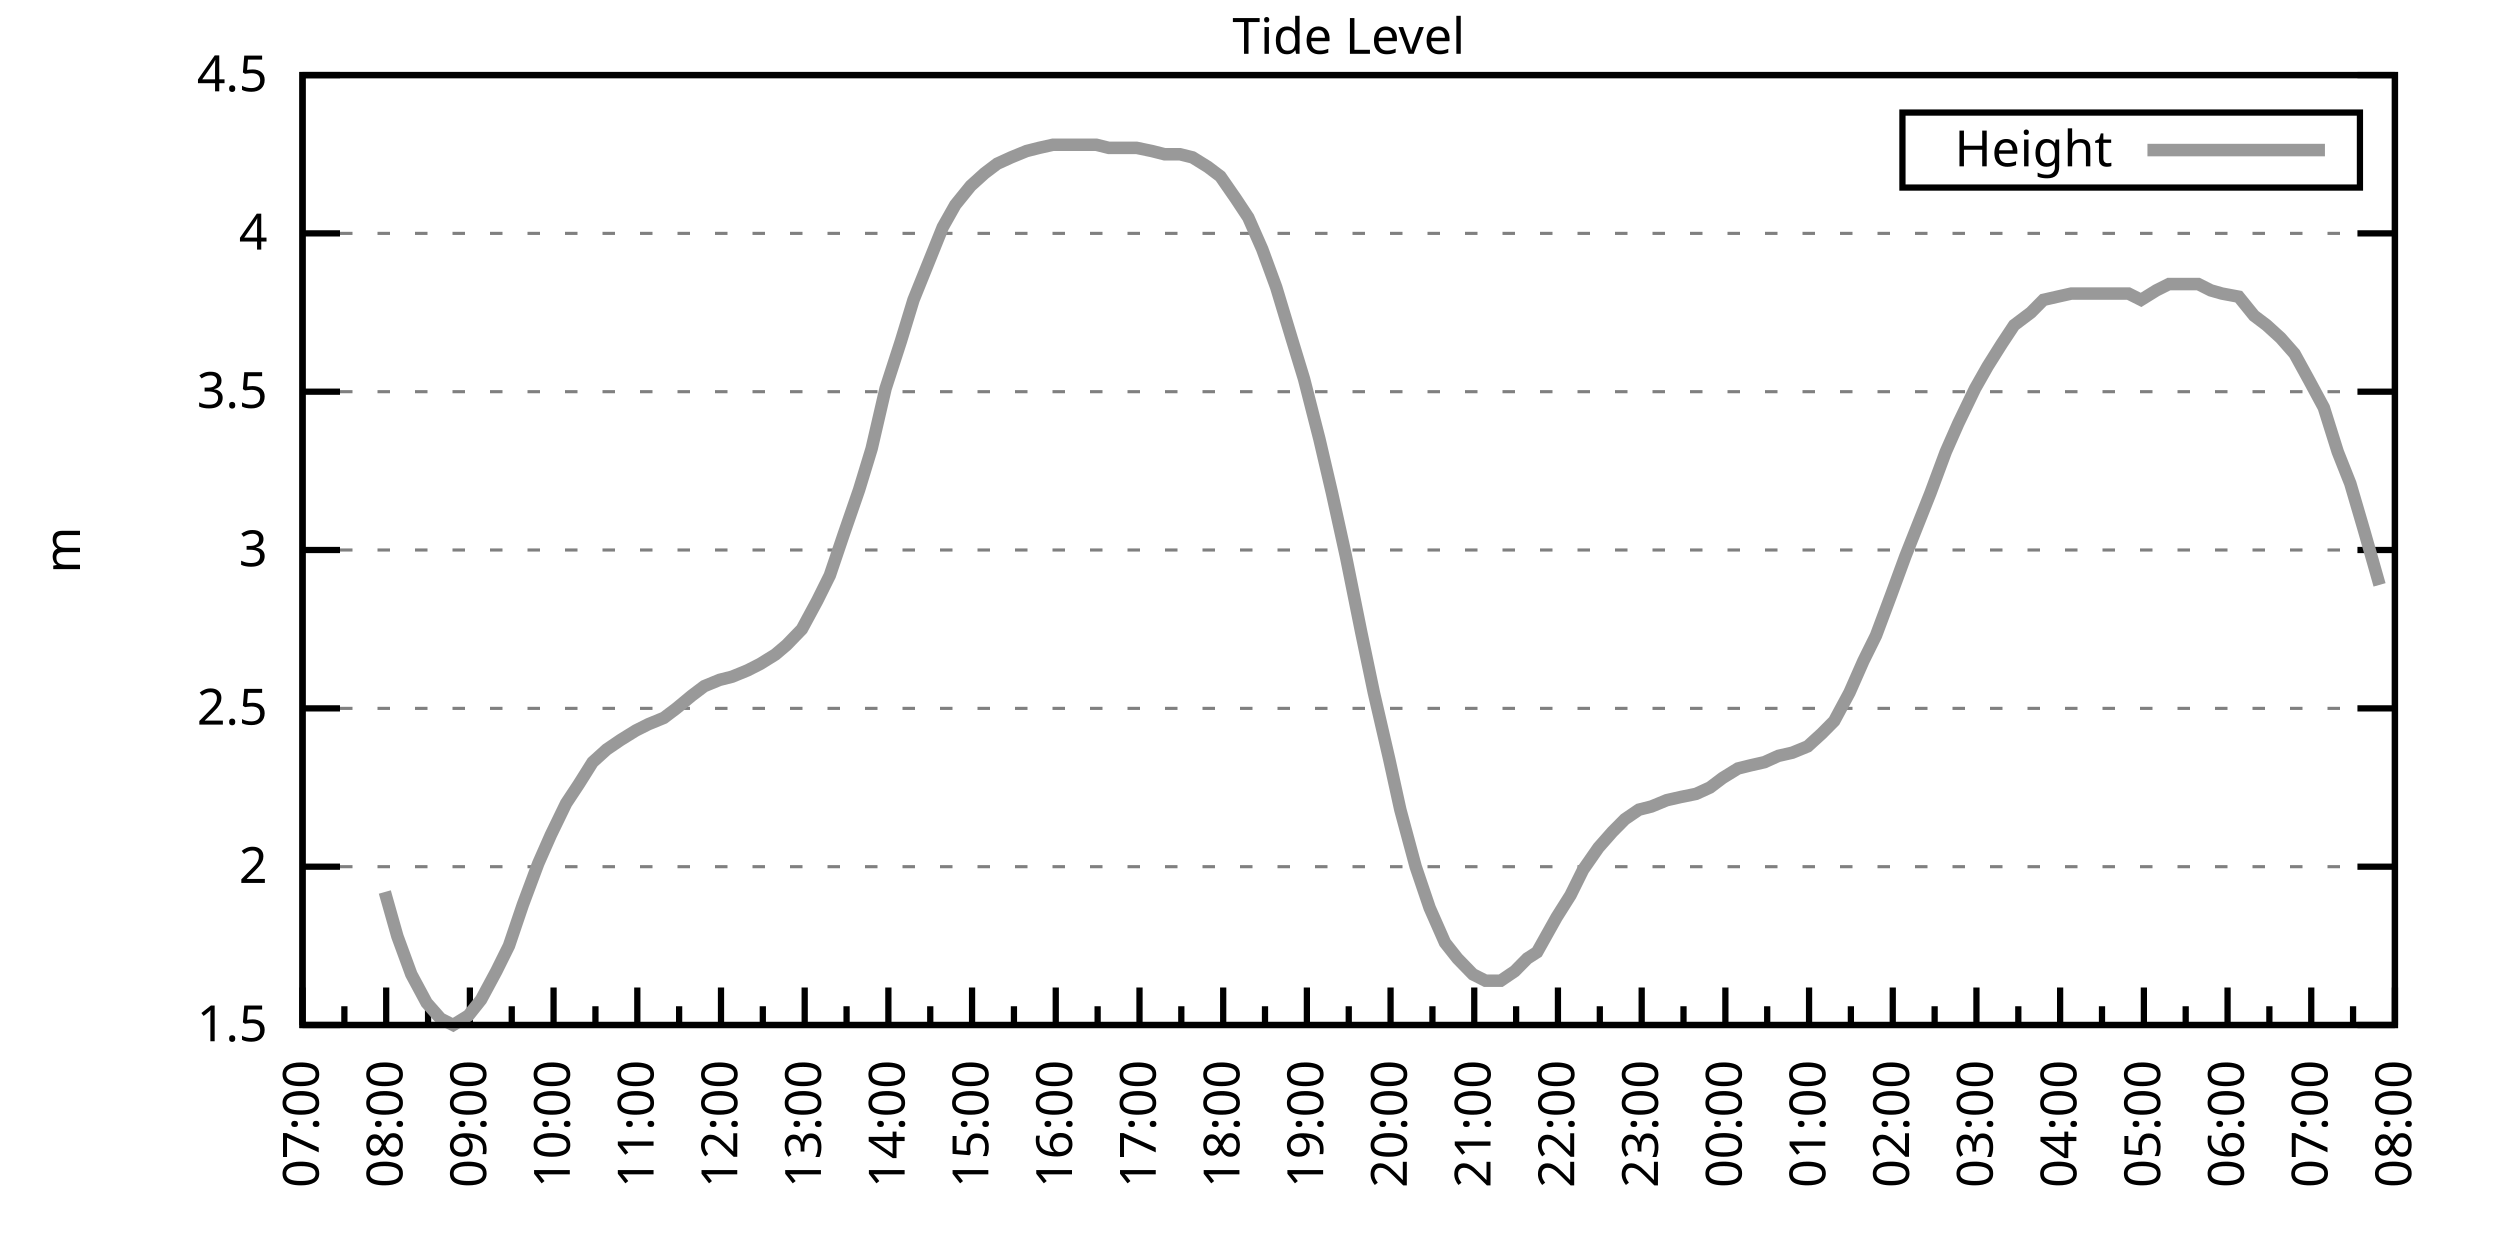
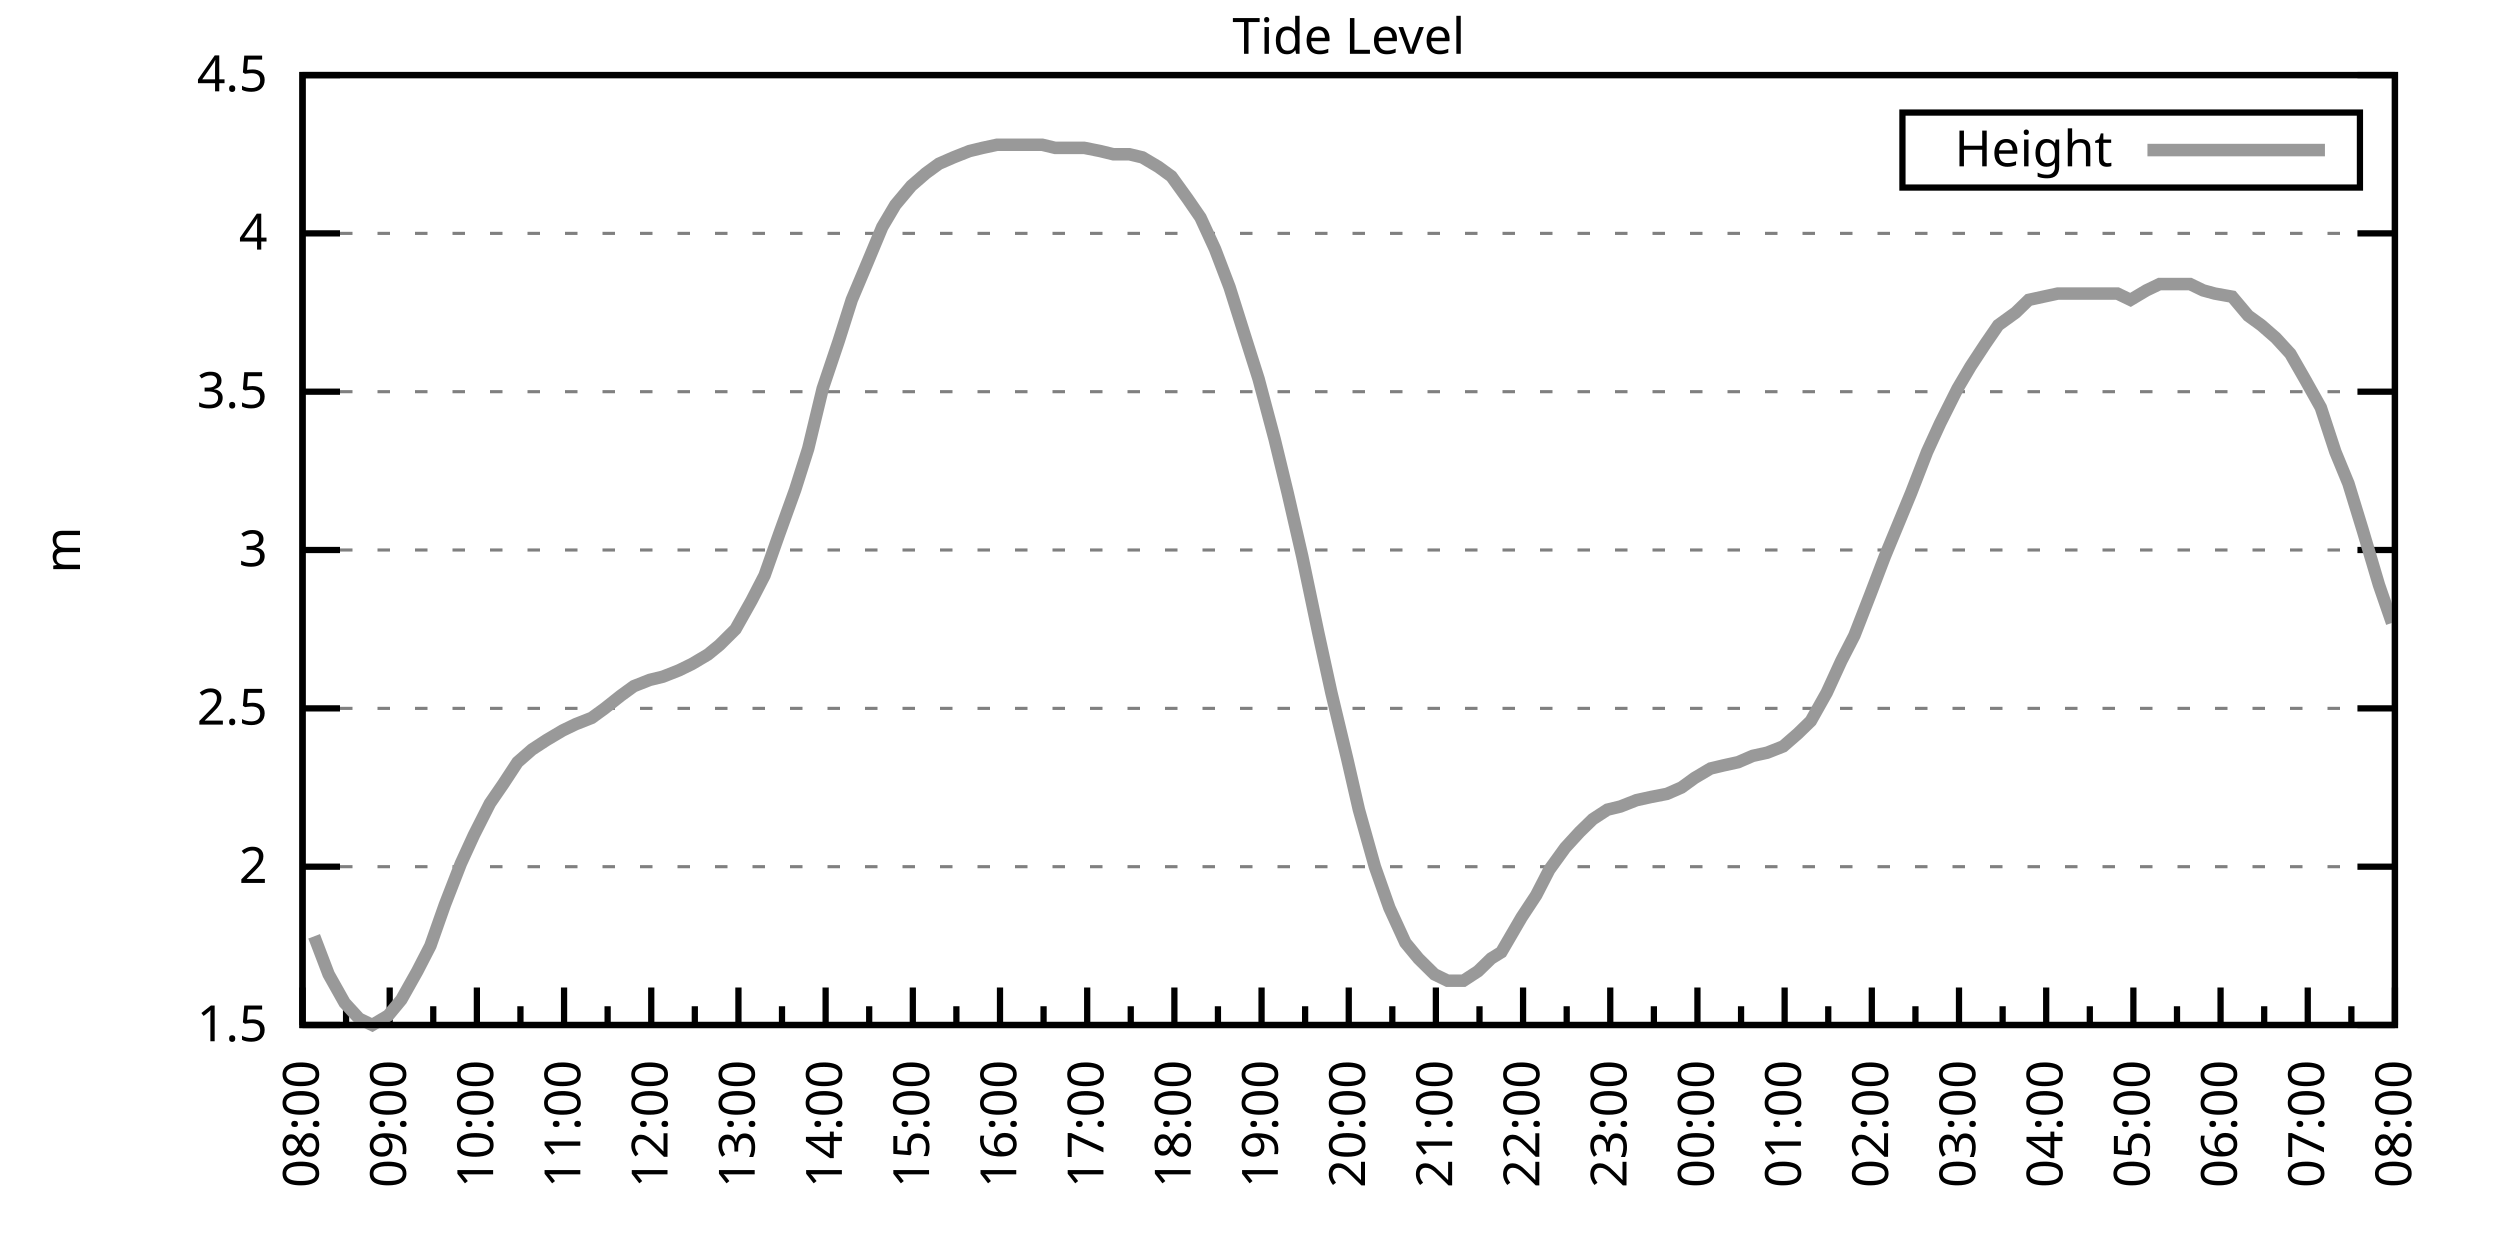
<svg xmlns="http://www.w3.org/2000/svg" xmlns:xlink="http://www.w3.org/1999/xlink" width="400" height="200" viewBox="0 0 400 200">
  <g id="gnuplot_canvas">
    <rect x="0" y="0" width="400" height="200" fill="none" />
    <defs>
      <circle id="gpDot" r="0.5" stroke-width="0.5" stroke="currentColor" />
      <path id="gpPt0" stroke-width="0.333" stroke="currentColor" d="M-1,0 h2 M0,-1 v2" />
      <path id="gpPt1" stroke-width="0.333" stroke="currentColor" d="M-1,-1 L1,1 M1,-1 L-1,1" />
      <path id="gpPt2" stroke-width="0.333" stroke="currentColor" d="M-1,0 L1,0 M0,-1 L0,1 M-1,-1 L1,1 M-1,1 L1,-1" />
      <rect id="gpPt3" stroke-width="0.333" stroke="currentColor" x="-1" y="-1" width="2" height="2" />
      <rect id="gpPt4" stroke-width="0.333" stroke="currentColor" fill="currentColor" x="-1" y="-1" width="2" height="2" />
      <circle id="gpPt5" stroke-width="0.333" stroke="currentColor" cx="0" cy="0" r="1" />
      <use xlink:href="#gpPt5" id="gpPt6" fill="currentColor" stroke="none" />
      <path id="gpPt7" stroke-width="0.333" stroke="currentColor" d="M0,-1.33 L-1.33,0.67 L1.33,0.67 z" />
      <use xlink:href="#gpPt7" id="gpPt8" fill="currentColor" stroke="none" />
      <use xlink:href="#gpPt7" id="gpPt9" stroke="currentColor" transform="rotate(180)" />
      <use xlink:href="#gpPt9" id="gpPt10" fill="currentColor" stroke="none" />
      <use xlink:href="#gpPt3" id="gpPt11" stroke="currentColor" transform="rotate(45)" />
      <use xlink:href="#gpPt11" id="gpPt12" fill="currentColor" stroke="none" />
      <path id="gpPt13" stroke-width="0.333" stroke="currentColor" d="M0,1.330 L1.265,0.411 L0.782,-1.067 L-0.782,-1.076 L-1.265,0.411 z" />
      <use xlink:href="#gpPt13" id="gpPt14" fill="currentColor" stroke="none" />
      <filter id="textbox" filterUnits="objectBoundingBox" x="0" y="0" height="1" width="1">
        <feFlood flood-color="white" flood-opacity="1" result="bgnd" />
        <feComposite in="SourceGraphic" in2="bgnd" operator="atop" />
      </filter>
      <filter id="greybox" filterUnits="objectBoundingBox" x="0" y="0" height="1" width="1">
        <feFlood flood-color="lightgrey" flood-opacity="1" result="grey" />
        <feComposite in="SourceGraphic" in2="grey" operator="atop" />
      </filter>
    </defs>
    <g fill="none" color="white" stroke="currentColor" stroke-width="1.00" stroke-linecap="butt" stroke-linejoin="miter">
</g>
    <g fill="none" color="black" stroke="currentColor" stroke-width="1.00" stroke-linecap="butt" stroke-linejoin="miter">
      <g stroke="none" shape-rendering="crispEdges">
        <polygon fill="rgb(255, 255, 255)" points="48.40,164.00 383.18,164.00 383.18,12.02 48.40,12.02 " />
      </g>
    </g>
    <g fill="none" color="black" stroke="currentColor" stroke-width="1.00" stroke-linecap="butt" stroke-linejoin="miter">
</g>
    <g fill="none" color="black" stroke="black" stroke-width="0.50" stroke-linecap="butt" stroke-linejoin="miter">
</g>
    <g fill="none" color="gray" stroke="currentColor" stroke-width="0.50" stroke-linecap="butt" stroke-linejoin="miter">
      <path stroke="gray" stroke-dasharray="2,4" class="gridline" d="M48.40,164.00 L383.19,164.00  " />
    </g>
    <g fill="none" color="gray" stroke="gray" stroke-width="1.00" stroke-linecap="butt" stroke-linejoin="miter">
</g>
    <g fill="none" color="black" stroke="currentColor" stroke-width="1.00" stroke-linecap="butt" stroke-linejoin="miter">
      <path stroke="black" d="M48.40,164.00 L54.40,164.00 M383.19,164.00 L377.19,164.00  " />
      <g transform="translate(42.80,166.60)" stroke="none" fill="black" font-family="Sans" font-size="8.00" text-anchor="end">
        <text>
          <tspan font-family="Sans"> 1.5</tspan>
        </text>
      </g>
    </g>
    <g fill="none" color="black" stroke="currentColor" stroke-width="1.00" stroke-linecap="butt" stroke-linejoin="miter">
</g>
    <g fill="none" color="black" stroke="black" stroke-width="0.50" stroke-linecap="butt" stroke-linejoin="miter">
</g>
    <g fill="none" color="gray" stroke="currentColor" stroke-width="0.50" stroke-linecap="butt" stroke-linejoin="miter">
      <path stroke="gray" stroke-dasharray="2,4" class="gridline" d="M48.40,138.67 L383.19,138.67  " />
    </g>
    <g fill="none" color="gray" stroke="gray" stroke-width="1.00" stroke-linecap="butt" stroke-linejoin="miter">
</g>
    <g fill="none" color="black" stroke="currentColor" stroke-width="1.00" stroke-linecap="butt" stroke-linejoin="miter">
      <path stroke="black" d="M48.40,138.67 L54.40,138.67 M383.19,138.67 L377.19,138.67  " />
      <g transform="translate(42.80,141.27)" stroke="none" fill="black" font-family="Sans" font-size="8.00" text-anchor="end">
        <text>
          <tspan font-family="Sans"> 2</tspan>
        </text>
      </g>
    </g>
    <g fill="none" color="black" stroke="currentColor" stroke-width="1.00" stroke-linecap="butt" stroke-linejoin="miter">
</g>
    <g fill="none" color="black" stroke="black" stroke-width="0.50" stroke-linecap="butt" stroke-linejoin="miter">
</g>
    <g fill="none" color="gray" stroke="currentColor" stroke-width="0.50" stroke-linecap="butt" stroke-linejoin="miter">
      <path stroke="gray" stroke-dasharray="2,4" class="gridline" d="M48.40,113.34 L383.19,113.34  " />
    </g>
    <g fill="none" color="gray" stroke="gray" stroke-width="1.00" stroke-linecap="butt" stroke-linejoin="miter">
</g>
    <g fill="none" color="black" stroke="currentColor" stroke-width="1.00" stroke-linecap="butt" stroke-linejoin="miter">
      <path stroke="black" d="M48.40,113.34 L54.40,113.34 M383.19,113.34 L377.19,113.34  " />
      <g transform="translate(42.80,115.94)" stroke="none" fill="black" font-family="Sans" font-size="8.00" text-anchor="end">
        <text>
          <tspan font-family="Sans"> 2.5</tspan>
        </text>
      </g>
    </g>
    <g fill="none" color="black" stroke="currentColor" stroke-width="1.00" stroke-linecap="butt" stroke-linejoin="miter">
</g>
    <g fill="none" color="black" stroke="black" stroke-width="0.50" stroke-linecap="butt" stroke-linejoin="miter">
</g>
    <g fill="none" color="gray" stroke="currentColor" stroke-width="0.50" stroke-linecap="butt" stroke-linejoin="miter">
      <path stroke="gray" stroke-dasharray="2,4" class="gridline" d="M48.40,88.00 L383.19,88.00  " />
    </g>
    <g fill="none" color="gray" stroke="gray" stroke-width="1.00" stroke-linecap="butt" stroke-linejoin="miter">
</g>
    <g fill="none" color="black" stroke="currentColor" stroke-width="1.00" stroke-linecap="butt" stroke-linejoin="miter">
      <path stroke="black" d="M48.40,88.00 L54.40,88.00 M383.19,88.00 L377.19,88.00  " />
      <g transform="translate(42.80,90.60)" stroke="none" fill="black" font-family="Sans" font-size="8.00" text-anchor="end">
        <text>
          <tspan font-family="Sans"> 3</tspan>
        </text>
      </g>
    </g>
    <g fill="none" color="black" stroke="currentColor" stroke-width="1.00" stroke-linecap="butt" stroke-linejoin="miter">
</g>
    <g fill="none" color="black" stroke="black" stroke-width="0.50" stroke-linecap="butt" stroke-linejoin="miter">
</g>
    <g fill="none" color="gray" stroke="currentColor" stroke-width="0.50" stroke-linecap="butt" stroke-linejoin="miter">
      <path stroke="gray" stroke-dasharray="2,4" class="gridline" d="M48.40,62.67 L383.19,62.67  " />
    </g>
    <g fill="none" color="gray" stroke="gray" stroke-width="1.00" stroke-linecap="butt" stroke-linejoin="miter">
</g>
    <g fill="none" color="black" stroke="currentColor" stroke-width="1.00" stroke-linecap="butt" stroke-linejoin="miter">
      <path stroke="black" d="M48.40,62.67 L54.40,62.67 M383.19,62.67 L377.19,62.67  " />
      <g transform="translate(42.80,65.27)" stroke="none" fill="black" font-family="Sans" font-size="8.00" text-anchor="end">
        <text>
          <tspan font-family="Sans"> 3.5</tspan>
        </text>
      </g>
    </g>
    <g fill="none" color="black" stroke="currentColor" stroke-width="1.00" stroke-linecap="butt" stroke-linejoin="miter">
</g>
    <g fill="none" color="black" stroke="black" stroke-width="0.50" stroke-linecap="butt" stroke-linejoin="miter">
</g>
    <g fill="none" color="gray" stroke="currentColor" stroke-width="0.50" stroke-linecap="butt" stroke-linejoin="miter">
      <path stroke="gray" stroke-dasharray="2,4" class="gridline" d="M48.40,37.34 L383.19,37.34  " />
    </g>
    <g fill="none" color="gray" stroke="gray" stroke-width="1.00" stroke-linecap="butt" stroke-linejoin="miter">
</g>
    <g fill="none" color="black" stroke="currentColor" stroke-width="1.00" stroke-linecap="butt" stroke-linejoin="miter">
      <path stroke="black" d="M48.40,37.34 L54.40,37.34 M383.19,37.34 L377.19,37.34  " />
      <g transform="translate(42.80,39.94)" stroke="none" fill="black" font-family="Sans" font-size="8.00" text-anchor="end">
        <text>
          <tspan font-family="Sans"> 4</tspan>
        </text>
      </g>
    </g>
    <g fill="none" color="black" stroke="currentColor" stroke-width="1.00" stroke-linecap="butt" stroke-linejoin="miter">
</g>
    <g fill="none" color="black" stroke="black" stroke-width="0.50" stroke-linecap="butt" stroke-linejoin="miter">
</g>
    <g fill="none" color="gray" stroke="currentColor" stroke-width="0.50" stroke-linecap="butt" stroke-linejoin="miter">
      <path stroke="gray" stroke-dasharray="2,4" class="gridline" d="M48.40,12.01 L383.19,12.01  " />
    </g>
    <g fill="none" color="gray" stroke="gray" stroke-width="1.00" stroke-linecap="butt" stroke-linejoin="miter">
</g>
    <g fill="none" color="black" stroke="currentColor" stroke-width="1.00" stroke-linecap="butt" stroke-linejoin="miter">
      <path stroke="black" d="M48.40,12.01 L54.40,12.01 M383.19,12.01 L377.19,12.01  " />
      <g transform="translate(42.80,14.61)" stroke="none" fill="black" font-family="Sans" font-size="8.00" text-anchor="end">
        <text>
          <tspan font-family="Sans"> 4.5</tspan>
        </text>
      </g>
    </g>
    <g fill="none" color="black" stroke="currentColor" stroke-width="1.00" stroke-linecap="butt" stroke-linejoin="miter">
      <path stroke="black" d="M48.40,164.00 L48.40,158.00  " />
      <g transform="translate(51.00,169.60) rotate(270)" stroke="none" fill="black" font-family="Sans" font-size="8.00" text-anchor="end">
        <text>
+           <tspan font-family="Sans">08:00</tspan>
+         </text>
+       </g>
+     </g>
+     <g fill="none" color="black" stroke="currentColor" stroke-width="1.00" stroke-linecap="butt" stroke-linejoin="miter">
+       <path stroke="black" d="M55.37,164.00 L55.37,161.00 M62.35,164.00 L62.35,158.00  " />
+       <g transform="translate(64.95,169.60) rotate(270)" stroke="none" fill="black" font-family="Sans" font-size="8.00" text-anchor="end">
+         <text>
+           <tspan font-family="Sans">09:00</tspan>
+         </text>
+       </g>
+     </g>
+     <g fill="none" color="black" stroke="currentColor" stroke-width="1.00" stroke-linecap="butt" stroke-linejoin="miter">
+       <path stroke="black" d="M69.32,164.00 L69.32,161.00 M76.30,164.00 L76.30,158.00  " />
+       <g transform="translate(78.90,169.60) rotate(270)" stroke="none" fill="black" font-family="Sans" font-size="8.00" text-anchor="end">
+         <text>
+           <tspan font-family="Sans">10:00</tspan>
+         </text>
+       </g>
+     </g>
+     <g fill="none" color="black" stroke="currentColor" stroke-width="1.00" stroke-linecap="butt" stroke-linejoin="miter">
+       <path stroke="black" d="M83.27,164.00 L83.27,161.00 M90.25,164.00 L90.25,158.00  " />
+       <g transform="translate(92.85,169.60) rotate(270)" stroke="none" fill="black" font-family="Sans" font-size="8.00" text-anchor="end">
+         <text>
+           <tspan font-family="Sans">11:00</tspan>
+         </text>
+       </g>
+     </g>
+     <g fill="none" color="black" stroke="currentColor" stroke-width="1.00" stroke-linecap="butt" stroke-linejoin="miter">
+       <path stroke="black" d="M97.22,164.00 L97.22,161.00 M104.20,164.00 L104.20,158.00  " />
+       <g transform="translate(106.80,169.60) rotate(270)" stroke="none" fill="black" font-family="Sans" font-size="8.00" text-anchor="end">
+         <text>
+           <tspan font-family="Sans">12:00</tspan>
+         </text>
+       </g>
+     </g>
+     <g fill="none" color="black" stroke="currentColor" stroke-width="1.00" stroke-linecap="butt" stroke-linejoin="miter">
+       <path stroke="black" d="M111.17,164.00 L111.17,161.00 M118.15,164.00 L118.15,158.00  " />
+       <g transform="translate(120.75,169.60) rotate(270)" stroke="none" fill="black" font-family="Sans" font-size="8.00" text-anchor="end">
+         <text>
+           <tspan font-family="Sans">13:00</tspan>
+         </text>
+       </g>
+     </g>
+     <g fill="none" color="black" stroke="currentColor" stroke-width="1.00" stroke-linecap="butt" stroke-linejoin="miter">
+       <path stroke="black" d="M125.12,164.00 L125.12,161.00 M132.10,164.00 L132.10,158.00  " />
+       <g transform="translate(134.70,169.60) rotate(270)" stroke="none" fill="black" font-family="Sans" font-size="8.00" text-anchor="end">
+         <text>
+           <tspan font-family="Sans">14:00</tspan>
+         </text>
+       </g>
+     </g>
+     <g fill="none" color="black" stroke="currentColor" stroke-width="1.00" stroke-linecap="butt" stroke-linejoin="miter">
+       <path stroke="black" d="M139.07,164.00 L139.07,161.00 M146.05,164.00 L146.05,158.00  " />
+       <g transform="translate(148.65,169.60) rotate(270)" stroke="none" fill="black" font-family="Sans" font-size="8.00" text-anchor="end">
+         <text>
+           <tspan font-family="Sans">15:00</tspan>
+         </text>
+       </g>
+     </g>
+     <g fill="none" color="black" stroke="currentColor" stroke-width="1.00" stroke-linecap="butt" stroke-linejoin="miter">
+       <path stroke="black" d="M153.02,164.00 L153.02,161.00 M160.00,164.00 L160.00,158.00  " />
+       <g transform="translate(162.60,169.60) rotate(270)" stroke="none" fill="black" font-family="Sans" font-size="8.00" text-anchor="end">
+         <text>
+           <tspan font-family="Sans">16:00</tspan>
+         </text>
+       </g>
+     </g>
+     <g fill="none" color="black" stroke="currentColor" stroke-width="1.00" stroke-linecap="butt" stroke-linejoin="miter">
+       <path stroke="black" d="M166.97,164.00 L166.97,161.00 M173.95,164.00 L173.95,158.00  " />
+       <g transform="translate(176.55,169.60) rotate(270)" stroke="none" fill="black" font-family="Sans" font-size="8.00" text-anchor="end">
+         <text>
+           <tspan font-family="Sans">17:00</tspan>
+         </text>
+       </g>
+     </g>
+     <g fill="none" color="black" stroke="currentColor" stroke-width="1.00" stroke-linecap="butt" stroke-linejoin="miter">
+       <path stroke="black" d="M180.92,164.00 L180.92,161.00 M187.90,164.00 L187.90,158.00  " />
+       <g transform="translate(190.50,169.60) rotate(270)" stroke="none" fill="black" font-family="Sans" font-size="8.00" text-anchor="end">
+         <text>
+           <tspan font-family="Sans">18:00</tspan>
+         </text>
+       </g>
+     </g>
+     <g fill="none" color="black" stroke="currentColor" stroke-width="1.00" stroke-linecap="butt" stroke-linejoin="miter">
+       <path stroke="black" d="M194.87,164.00 L194.87,161.00 M201.85,164.00 L201.85,158.00  " />
+       <g transform="translate(204.45,169.60) rotate(270)" stroke="none" fill="black" font-family="Sans" font-size="8.00" text-anchor="end">
+         <text>
+           <tspan font-family="Sans">19:00</tspan>
+         </text>
+       </g>
+     </g>
+     <g fill="none" color="black" stroke="currentColor" stroke-width="1.00" stroke-linecap="butt" stroke-linejoin="miter">
+       <path stroke="black" d="M208.82,164.00 L208.82,161.00 M215.80,164.00 L215.80,158.00  " />
+       <g transform="translate(218.40,169.60) rotate(270)" stroke="none" fill="black" font-family="Sans" font-size="8.00" text-anchor="end">
+         <text>
+           <tspan font-family="Sans">20:00</tspan>
+         </text>
+       </g>
+     </g>
+     <g fill="none" color="black" stroke="currentColor" stroke-width="1.00" stroke-linecap="butt" stroke-linejoin="miter">
+       <path stroke="black" d="M222.77,164.00 L222.77,161.00 M229.74,164.00 L229.74,158.00  " />
+       <g transform="translate(232.34,169.60) rotate(270)" stroke="none" fill="black" font-family="Sans" font-size="8.00" text-anchor="end">
+         <text>
+           <tspan font-family="Sans">21:00</tspan>
+         </text>
+       </g>
+     </g>
+     <g fill="none" color="black" stroke="currentColor" stroke-width="1.00" stroke-linecap="butt" stroke-linejoin="miter">
+       <path stroke="black" d="M236.72,164.00 L236.72,161.00 M243.69,164.00 L243.69,158.00  " />
+       <g transform="translate(246.29,169.60) rotate(270)" stroke="none" fill="black" font-family="Sans" font-size="8.00" text-anchor="end">
+         <text>
+           <tspan font-family="Sans">22:00</tspan>
+         </text>
+       </g>
+     </g>
+     <g fill="none" color="black" stroke="currentColor" stroke-width="1.00" stroke-linecap="butt" stroke-linejoin="miter">
+       <path stroke="black" d="M250.67,164.00 L250.67,161.00 M257.64,164.00 L257.64,158.00  " />
+       <g transform="translate(260.24,169.60) rotate(270)" stroke="none" fill="black" font-family="Sans" font-size="8.00" text-anchor="end">
+         <text>
+           <tspan font-family="Sans">23:00</tspan>
+         </text>
+       </g>
+     </g>
+     <g fill="none" color="black" stroke="currentColor" stroke-width="1.00" stroke-linecap="butt" stroke-linejoin="miter">
+       <path stroke="black" d="M264.62,164.00 L264.62,161.00 M271.59,164.00 L271.59,158.00  " />
+       <g transform="translate(274.19,169.60) rotate(270)" stroke="none" fill="black" font-family="Sans" font-size="8.00" text-anchor="end">
+         <text>
+           <tspan font-family="Sans">00:00</tspan>
+         </text>
+       </g>
+     </g>
+     <g fill="none" color="black" stroke="currentColor" stroke-width="1.00" stroke-linecap="butt" stroke-linejoin="miter">
+       <path stroke="black" d="M278.57,164.00 L278.57,161.00 M285.54,164.00 L285.54,158.00  " />
+       <g transform="translate(288.14,169.60) rotate(270)" stroke="none" fill="black" font-family="Sans" font-size="8.00" text-anchor="end">
+         <text>
+           <tspan font-family="Sans">01:00</tspan>
+         </text>
+       </g>
+     </g>
+     <g fill="none" color="black" stroke="currentColor" stroke-width="1.00" stroke-linecap="butt" stroke-linejoin="miter">
+       <path stroke="black" d="M292.52,164.00 L292.52,161.00 M299.49,164.00 L299.49,158.00  " />
+       <g transform="translate(302.09,169.60) rotate(270)" stroke="none" fill="black" font-family="Sans" font-size="8.00" text-anchor="end">
+         <text>
+           <tspan font-family="Sans">02:00</tspan>
+         </text>
+       </g>
+     </g>
+     <g fill="none" color="black" stroke="currentColor" stroke-width="1.00" stroke-linecap="butt" stroke-linejoin="miter">
+       <path stroke="black" d="M306.47,164.00 L306.47,161.00 M313.44,164.00 L313.44,158.00  " />
+       <g transform="translate(316.04,169.60) rotate(270)" stroke="none" fill="black" font-family="Sans" font-size="8.00" text-anchor="end">
+         <text>
+           <tspan font-family="Sans">03:00</tspan>
+         </text>
+       </g>
+     </g>
+     <g fill="none" color="black" stroke="currentColor" stroke-width="1.00" stroke-linecap="butt" stroke-linejoin="miter">
+       <path stroke="black" d="M320.42,164.00 L320.42,161.00 M327.39,164.00 L327.39,158.00  " />
+       <g transform="translate(329.99,169.60) rotate(270)" stroke="none" fill="black" font-family="Sans" font-size="8.00" text-anchor="end">
+         <text>
+           <tspan font-family="Sans">04:00</tspan>
+         </text>
+       </g>
+     </g>
+     <g fill="none" color="black" stroke="currentColor" stroke-width="1.00" stroke-linecap="butt" stroke-linejoin="miter">
+       <path stroke="black" d="M334.37,164.00 L334.37,161.00 M341.34,164.00 L341.34,158.00  " />
+       <g transform="translate(343.94,169.60) rotate(270)" stroke="none" fill="black" font-family="Sans" font-size="8.00" text-anchor="end">
+         <text>
+           <tspan font-family="Sans">05:00</tspan>
+         </text>
+       </g>
+     </g>
+     <g fill="none" color="black" stroke="currentColor" stroke-width="1.00" stroke-linecap="butt" stroke-linejoin="miter">
+       <path stroke="black" d="M348.32,164.00 L348.32,161.00 M355.29,164.00 L355.29,158.00  " />
+       <g transform="translate(357.89,169.60) rotate(270)" stroke="none" fill="black" font-family="Sans" font-size="8.00" text-anchor="end">
+         <text>
+           <tspan font-family="Sans">06:00</tspan>
+         </text>
+       </g>
+     </g>
+     <g fill="none" color="black" stroke="currentColor" stroke-width="1.00" stroke-linecap="butt" stroke-linejoin="miter">
+       <path stroke="black" d="M362.27,164.00 L362.27,161.00 M369.24,164.00 L369.24,158.00  " />
+       <g transform="translate(371.84,169.60) rotate(270)" stroke="none" fill="black" font-family="Sans" font-size="8.00" text-anchor="end">
+         <text>
          <tspan font-family="Sans">07:00</tspan>
        </text>
      </g>
    </g>
    <g fill="none" color="black" stroke="currentColor" stroke-width="1.00" stroke-linecap="butt" stroke-linejoin="miter">
-       <path stroke="black" d="M55.10,164.00 L55.10,161.00 M61.79,164.00 L61.79,158.00  " />
-       <g transform="translate(64.39,169.60) rotate(270)" stroke="none" fill="black" font-family="Sans" font-size="8.00" text-anchor="end">
-         <text>
-           <tspan font-family="Sans">08:00</tspan>
-         </text>
-       </g>
-     </g>
-     <g fill="none" color="black" stroke="currentColor" stroke-width="1.00" stroke-linecap="butt" stroke-linejoin="miter">
-       <path stroke="black" d="M68.49,164.00 L68.49,161.00 M75.18,164.00 L75.18,158.00  " />
-       <g transform="translate(77.78,169.60) rotate(270)" stroke="none" fill="black" font-family="Sans" font-size="8.00" text-anchor="end">
-         <text>
-           <tspan font-family="Sans">09:00</tspan>
-         </text>
-       </g>
-     </g>
-     <g fill="none" color="black" stroke="currentColor" stroke-width="1.00" stroke-linecap="butt" stroke-linejoin="miter">
-       <path stroke="black" d="M81.88,164.00 L81.88,161.00 M88.57,164.00 L88.57,158.00  " />
-       <g transform="translate(91.17,169.60) rotate(270)" stroke="none" fill="black" font-family="Sans" font-size="8.00" text-anchor="end">
-         <text>
-           <tspan font-family="Sans">10:00</tspan>
-         </text>
-       </g>
-     </g>
-     <g fill="none" color="black" stroke="currentColor" stroke-width="1.00" stroke-linecap="butt" stroke-linejoin="miter">
-       <path stroke="black" d="M95.27,164.00 L95.27,161.00 M101.97,164.00 L101.97,158.00  " />
-       <g transform="translate(104.57,169.60) rotate(270)" stroke="none" fill="black" font-family="Sans" font-size="8.00" text-anchor="end">
-         <text>
-           <tspan font-family="Sans">11:00</tspan>
-         </text>
-       </g>
-     </g>
-     <g fill="none" color="black" stroke="currentColor" stroke-width="1.00" stroke-linecap="butt" stroke-linejoin="miter">
-       <path stroke="black" d="M108.66,164.00 L108.66,161.00 M115.36,164.00 L115.36,158.00  " />
-       <g transform="translate(117.96,169.60) rotate(270)" stroke="none" fill="black" font-family="Sans" font-size="8.00" text-anchor="end">
-         <text>
-           <tspan font-family="Sans">12:00</tspan>
-         </text>
-       </g>
-     </g>
-     <g fill="none" color="black" stroke="currentColor" stroke-width="1.00" stroke-linecap="butt" stroke-linejoin="miter">
-       <path stroke="black" d="M122.05,164.00 L122.05,161.00 M128.75,164.00 L128.75,158.00  " />
-       <g transform="translate(131.35,169.60) rotate(270)" stroke="none" fill="black" font-family="Sans" font-size="8.00" text-anchor="end">
-         <text>
-           <tspan font-family="Sans">13:00</tspan>
-         </text>
-       </g>
-     </g>
-     <g fill="none" color="black" stroke="currentColor" stroke-width="1.00" stroke-linecap="butt" stroke-linejoin="miter">
-       <path stroke="black" d="M135.45,164.00 L135.45,161.00 M142.14,164.00 L142.14,158.00  " />
-       <g transform="translate(144.74,169.60) rotate(270)" stroke="none" fill="black" font-family="Sans" font-size="8.00" text-anchor="end">
-         <text>
-           <tspan font-family="Sans">14:00</tspan>
-         </text>
-       </g>
-     </g>
-     <g fill="none" color="black" stroke="currentColor" stroke-width="1.00" stroke-linecap="butt" stroke-linejoin="miter">
-       <path stroke="black" d="M148.84,164.00 L148.84,161.00 M155.53,164.00 L155.53,158.00  " />
-       <g transform="translate(158.13,169.60) rotate(270)" stroke="none" fill="black" font-family="Sans" font-size="8.00" text-anchor="end">
-         <text>
-           <tspan font-family="Sans">15:00</tspan>
-         </text>
-       </g>
-     </g>
-     <g fill="none" color="black" stroke="currentColor" stroke-width="1.00" stroke-linecap="butt" stroke-linejoin="miter">
-       <path stroke="black" d="M162.23,164.00 L162.23,161.00 M168.92,164.00 L168.92,158.00  " />
-       <g transform="translate(171.52,169.60) rotate(270)" stroke="none" fill="black" font-family="Sans" font-size="8.00" text-anchor="end">
-         <text>
-           <tspan font-family="Sans">16:00</tspan>
-         </text>
-       </g>
-     </g>
-     <g fill="none" color="black" stroke="currentColor" stroke-width="1.00" stroke-linecap="butt" stroke-linejoin="miter">
-       <path stroke="black" d="M175.62,164.00 L175.62,161.00 M182.32,164.00 L182.32,158.00  " />
-       <g transform="translate(184.92,169.60) rotate(270)" stroke="none" fill="black" font-family="Sans" font-size="8.00" text-anchor="end">
-         <text>
-           <tspan font-family="Sans">17:00</tspan>
-         </text>
-       </g>
-     </g>
-     <g fill="none" color="black" stroke="currentColor" stroke-width="1.00" stroke-linecap="butt" stroke-linejoin="miter">
-       <path stroke="black" d="M189.01,164.00 L189.01,161.00 M195.71,164.00 L195.71,158.00  " />
-       <g transform="translate(198.31,169.60) rotate(270)" stroke="none" fill="black" font-family="Sans" font-size="8.00" text-anchor="end">
-         <text>
-           <tspan font-family="Sans">18:00</tspan>
-         </text>
-       </g>
-     </g>
-     <g fill="none" color="black" stroke="currentColor" stroke-width="1.00" stroke-linecap="butt" stroke-linejoin="miter">
-       <path stroke="black" d="M202.40,164.00 L202.40,161.00 M209.10,164.00 L209.10,158.00  " />
-       <g transform="translate(211.70,169.60) rotate(270)" stroke="none" fill="black" font-family="Sans" font-size="8.00" text-anchor="end">
-         <text>
-           <tspan font-family="Sans">19:00</tspan>
-         </text>
-       </g>
-     </g>
-     <g fill="none" color="black" stroke="currentColor" stroke-width="1.00" stroke-linecap="butt" stroke-linejoin="miter">
-       <path stroke="black" d="M215.80,164.00 L215.80,161.00 M222.49,164.00 L222.49,158.00  " />
-       <g transform="translate(225.09,169.60) rotate(270)" stroke="none" fill="black" font-family="Sans" font-size="8.00" text-anchor="end">
-         <text>
-           <tspan font-family="Sans">20:00</tspan>
-         </text>
-       </g>
-     </g>
-     <g fill="none" color="black" stroke="currentColor" stroke-width="1.00" stroke-linecap="butt" stroke-linejoin="miter">
-       <path stroke="black" d="M229.19,164.00 L229.19,161.00 M235.88,164.00 L235.88,158.00  " />
-       <g transform="translate(238.48,169.60) rotate(270)" stroke="none" fill="black" font-family="Sans" font-size="8.00" text-anchor="end">
-         <text>
-           <tspan font-family="Sans">21:00</tspan>
-         </text>
-       </g>
-     </g>
-     <g fill="none" color="black" stroke="currentColor" stroke-width="1.00" stroke-linecap="butt" stroke-linejoin="miter">
-       <path stroke="black" d="M242.58,164.00 L242.58,161.00 M249.27,164.00 L249.27,158.00  " />
-       <g transform="translate(251.87,169.60) rotate(270)" stroke="none" fill="black" font-family="Sans" font-size="8.00" text-anchor="end">
-         <text>
-           <tspan font-family="Sans">22:00</tspan>
-         </text>
-       </g>
-     </g>
-     <g fill="none" color="black" stroke="currentColor" stroke-width="1.00" stroke-linecap="butt" stroke-linejoin="miter">
-       <path stroke="black" d="M255.97,164.00 L255.97,161.00 M262.67,164.00 L262.67,158.00  " />
-       <g transform="translate(265.27,169.60) rotate(270)" stroke="none" fill="black" font-family="Sans" font-size="8.00" text-anchor="end">
-         <text>
-           <tspan font-family="Sans">23:00</tspan>
-         </text>
-       </g>
-     </g>
-     <g fill="none" color="black" stroke="currentColor" stroke-width="1.00" stroke-linecap="butt" stroke-linejoin="miter">
-       <path stroke="black" d="M269.36,164.00 L269.36,161.00 M276.06,164.00 L276.06,158.00  " />
-       <g transform="translate(278.66,169.60) rotate(270)" stroke="none" fill="black" font-family="Sans" font-size="8.00" text-anchor="end">
-         <text>
-           <tspan font-family="Sans">00:00</tspan>
-         </text>
-       </g>
-     </g>
-     <g fill="none" color="black" stroke="currentColor" stroke-width="1.00" stroke-linecap="butt" stroke-linejoin="miter">
-       <path stroke="black" d="M282.75,164.00 L282.75,161.00 M289.45,164.00 L289.45,158.00  " />
-       <g transform="translate(292.05,169.60) rotate(270)" stroke="none" fill="black" font-family="Sans" font-size="8.00" text-anchor="end">
-         <text>
-           <tspan font-family="Sans">01:00</tspan>
-         </text>
-       </g>
-     </g>
-     <g fill="none" color="black" stroke="currentColor" stroke-width="1.00" stroke-linecap="butt" stroke-linejoin="miter">
-       <path stroke="black" d="M296.14,164.00 L296.14,161.00 M302.84,164.00 L302.84,158.00  " />
-       <g transform="translate(305.44,169.60) rotate(270)" stroke="none" fill="black" font-family="Sans" font-size="8.00" text-anchor="end">
-         <text>
-           <tspan font-family="Sans">02:00</tspan>
-         </text>
-       </g>
-     </g>
-     <g fill="none" color="black" stroke="currentColor" stroke-width="1.00" stroke-linecap="butt" stroke-linejoin="miter">
-       <path stroke="black" d="M309.54,164.00 L309.54,161.00 M316.23,164.00 L316.23,158.00  " />
-       <g transform="translate(318.83,169.60) rotate(270)" stroke="none" fill="black" font-family="Sans" font-size="8.00" text-anchor="end">
-         <text>
-           <tspan font-family="Sans">03:00</tspan>
-         </text>
-       </g>
-     </g>
-     <g fill="none" color="black" stroke="currentColor" stroke-width="1.00" stroke-linecap="butt" stroke-linejoin="miter">
-       <path stroke="black" d="M322.93,164.00 L322.93,161.00 M329.62,164.00 L329.62,158.00  " />
-       <g transform="translate(332.22,169.60) rotate(270)" stroke="none" fill="black" font-family="Sans" font-size="8.00" text-anchor="end">
-         <text>
-           <tspan font-family="Sans">04:00</tspan>
-         </text>
-       </g>
-     </g>
-     <g fill="none" color="black" stroke="currentColor" stroke-width="1.00" stroke-linecap="butt" stroke-linejoin="miter">
-       <path stroke="black" d="M336.32,164.00 L336.32,161.00 M343.02,164.00 L343.02,158.00  " />
-       <g transform="translate(345.62,169.60) rotate(270)" stroke="none" fill="black" font-family="Sans" font-size="8.00" text-anchor="end">
-         <text>
-           <tspan font-family="Sans">05:00</tspan>
-         </text>
-       </g>
-     </g>
-     <g fill="none" color="black" stroke="currentColor" stroke-width="1.00" stroke-linecap="butt" stroke-linejoin="miter">
-       <path stroke="black" d="M349.71,164.00 L349.71,161.00 M356.41,164.00 L356.41,158.00  " />
-       <g transform="translate(359.01,169.60) rotate(270)" stroke="none" fill="black" font-family="Sans" font-size="8.00" text-anchor="end">
-         <text>
-           <tspan font-family="Sans">06:00</tspan>
-         </text>
-       </g>
-     </g>
-     <g fill="none" color="black" stroke="currentColor" stroke-width="1.00" stroke-linecap="butt" stroke-linejoin="miter">
-       <path stroke="black" d="M363.10,164.00 L363.10,161.00 M369.80,164.00 L369.80,158.00  " />
-       <g transform="translate(372.40,169.60) rotate(270)" stroke="none" fill="black" font-family="Sans" font-size="8.00" text-anchor="end">
-         <text>
-           <tspan font-family="Sans">07:00</tspan>
-         </text>
-       </g>
-     </g>
-     <g fill="none" color="black" stroke="currentColor" stroke-width="1.00" stroke-linecap="butt" stroke-linejoin="miter">
-       <path stroke="black" d="M376.49,164.00 L376.49,161.00 M383.19,164.00 L383.19,158.00  " />
+       <path stroke="black" d="M376.22,164.00 L376.22,161.00 M383.19,164.00 L383.19,158.00  " />
      <g transform="translate(385.79,169.60) rotate(270)" stroke="none" fill="black" font-family="Sans" font-size="8.00" text-anchor="end">
        <text>
          <tspan font-family="Sans">08:00</tspan>
        </text>
      </g>
    </g>
    <g fill="none" color="black" stroke="currentColor" stroke-width="1.00" stroke-linecap="butt" stroke-linejoin="miter">
</g>
    <g fill="none" color="black" stroke="currentColor" stroke-width="1.00" stroke-linecap="butt" stroke-linejoin="miter">
      <path stroke="black" d="M48.40,12.01 L48.40,164.00 L383.19,164.00 L383.19,12.01 L48.40,12.01 Z  " />
    </g>
    <g fill="none" color="black" stroke="currentColor" stroke-width="1.00" stroke-linecap="butt" stroke-linejoin="miter">
      <g transform="translate(12.80,88.01) rotate(270)" stroke="none" fill="black" font-family="Sans" font-size="8.00" text-anchor="middle">
        <text>
          <tspan font-family="Sans">m</tspan>
        </text>
      </g>
    </g>
    <g fill="none" color="black" stroke="currentColor" stroke-width="1.00" stroke-linecap="butt" stroke-linejoin="miter">
</g>
    <g fill="none" color="black" stroke="currentColor" stroke-width="1.00" stroke-linecap="butt" stroke-linejoin="miter">
      <path stroke="black" d="M304.39,30.01 L304.39,18.01 L377.59,18.01 L377.59,30.01 L304.39,30.01 Z  " />
    </g>
    <g id="Tide_level_plot_1">
      <g fill="none" color="white" stroke="black" stroke-width="2.00" stroke-linecap="butt" stroke-linejoin="miter">
</g>
      <g fill="none" color="black" stroke="currentColor" stroke-width="2.00" stroke-linecap="butt" stroke-linejoin="miter">
        <g transform="translate(337.99,26.61)" stroke="none" fill="black" font-family="Sans" font-size="8.00" text-anchor="end">
          <text>
            <tspan font-family="Sans">Height</tspan>
          </text>
        </g>
      </g>
      <g fill="none" color="black" stroke="currentColor" stroke-width="2.00" stroke-linecap="butt" stroke-linejoin="miter">
-         <path stroke="rgb(153, 153, 153)" d="M343.59,24.01 L371.99,24.01 M61.57,142.72 L63.58,149.81 L65.81,155.89 L68.26,160.45 L70.50,162.99 L72.50,164.00   L74.96,162.48 L76.97,159.95 L79.42,155.39 L81.43,151.33 L83.66,144.75 L86.12,138.16 L88.13,133.60 L90.58,128.54   L92.59,125.50 L94.82,121.95 L97.06,119.92 L99.29,118.40 L101.74,116.88 L103.75,115.87 L106.21,114.86 L108.22,113.34   L110.67,111.31 L112.68,109.79 L115.13,108.78 L117.14,108.27 L119.60,107.26 L121.61,106.24 L124.06,104.72 L125.85,103.20   L128.30,100.67 L130.76,96.11 L132.77,92.06 L135.00,85.47 L137.45,78.38 L139.46,71.79 L141.69,62.17 L144.15,54.57   L146.16,47.98 L148.61,41.90 L150.85,36.33 L152.85,32.78 L155.31,29.74 L157.54,27.72 L159.55,26.20 L161.78,25.18   L164.24,24.17 L166.25,23.66 L168.48,23.16 L170.71,23.16 L172.94,23.16 L175.40,23.16 L177.41,23.66 L179.86,23.66   L181.87,23.66 L184.32,24.17 L186.33,24.68 L188.79,24.68 L190.80,25.18 L193.25,26.70 L195.26,28.22 L197.72,31.77   L199.73,34.81 L201.96,39.87 L204.19,45.95 L206.64,54.06 L208.65,60.65 L211.11,70.27 L213.12,78.89 L215.35,89.02   L217.80,101.18 L219.81,110.80 L222.27,121.44 L224.05,129.55 L226.51,138.67 L228.74,145.25 L231.20,150.83 L233.20,153.36   L235.66,155.89 L237.67,156.91 L240.12,156.91 L242.36,155.39 L244.36,153.36 L245.93,152.35 L249.05,146.77 L251.28,143.23   L253.29,139.17 L255.75,135.63 L257.98,133.10 L259.99,131.07 L262.22,129.55 L264.23,129.04 L266.68,128.03 L268.92,127.52   L271.37,127.02 L273.60,126.00 L275.61,124.48 L278.07,122.96 L280.07,122.46 L282.31,121.95 L284.54,120.94 L286.77,120.43   L289.23,119.42 L291.46,117.39 L293.47,115.36 L295.92,110.80 L298.15,105.74 L300.16,101.68 L302.62,95.10 L304.85,89.02   L306.86,83.95 L308.87,78.89 L311.32,72.30 L313.33,67.74 L316.01,62.17 L318.02,58.62 L320.25,55.07 L322.26,52.03   L324.94,50.01 L326.95,47.98 L329.18,47.47 L331.41,46.97 L333.64,46.97 L335.87,46.97 L338.33,46.97 L340.56,46.97   L342.57,47.98 L345.02,46.46 L347.03,45.45 L349.26,45.45 L351.72,45.45 L353.73,46.46 L355.51,46.97 L358.19,47.47   L360.65,50.51 L362.66,52.03 L364.89,54.06 L367.12,56.59 L369.35,60.65 L371.81,65.21 L374.04,72.30 L376.05,77.37   L378.28,84.97 L380.73,93.58  " />
+         <path stroke="rgb(153, 153, 153)" d="M343.59,24.01 L371.99,24.01 M50.26,149.81 L52.58,155.89 L55.14,160.45 L57.47,162.99 L59.56,164.00 L62.12,162.48   L64.21,159.95 L66.77,155.39 L68.86,151.33 L71.18,144.75 L73.74,138.16 L75.83,133.60 L78.39,128.54 L80.48,125.50   L82.81,121.95 L85.13,119.92 L87.46,118.40 L90.02,116.88 L92.11,115.87 L94.67,114.86 L96.76,113.34 L99.32,111.31   L101.41,109.79 L103.97,108.78 L106.06,108.27 L108.62,107.26 L110.71,106.24 L113.27,104.72 L115.13,103.20 L117.68,100.67   L120.24,96.11 L122.33,92.06 L124.66,85.47 L127.22,78.38 L129.31,71.79 L131.63,62.17 L134.19,54.57 L136.28,47.98   L138.84,41.90 L141.16,36.33 L143.26,32.78 L145.81,29.74 L148.14,27.72 L150.23,26.20 L152.56,25.18 L155.11,24.17   L157.21,23.66 L159.53,23.16 L161.86,23.16 L164.18,23.16 L166.74,23.16 L168.83,23.66 L171.39,23.66 L173.48,23.66   L176.04,24.17 L178.13,24.68 L180.69,24.68 L182.78,25.18 L185.34,26.70 L187.43,28.22 L189.99,31.77 L192.08,34.81   L194.41,39.87 L196.73,45.95 L199.29,54.06 L201.38,60.65 L203.94,70.27 L206.03,78.89 L208.36,89.02 L210.91,101.18   L213.01,110.80 L215.56,121.44 L217.42,129.55 L219.98,138.67 L222.30,145.25 L224.86,150.83 L226.95,153.36 L229.51,155.89   L231.60,156.91 L234.16,156.91 L236.49,155.39 L238.58,153.36 L240.21,152.35 L243.46,146.77 L245.79,143.23 L247.88,139.17   L250.44,135.63 L252.76,133.10 L254.85,131.07 L257.18,129.55 L259.27,129.04 L261.83,128.03 L264.15,127.52 L266.71,127.02   L269.04,126.00 L271.13,124.48 L273.69,122.96 L275.78,122.46 L278.10,121.95 L280.43,120.94 L282.75,120.43 L285.31,119.42   L287.64,117.39 L289.73,115.36 L292.29,110.80 L294.61,105.74 L296.70,101.68 L299.26,95.10 L301.58,89.02 L303.68,83.95   L305.77,78.89 L308.33,72.30 L310.42,67.74 L313.21,62.17 L315.30,58.62 L317.63,55.07 L319.72,52.03 L322.51,50.01   L324.60,47.98 L326.93,47.47 L329.25,46.97 L331.58,46.97 L333.90,46.97 L336.46,46.97 L338.78,46.97 L340.88,47.98   L343.43,46.46 L345.53,45.45 L347.85,45.45 L350.41,45.45 L352.50,46.46 L354.36,46.97 L357.15,47.47 L359.71,50.51   L361.80,52.03 L364.13,54.06 L366.45,56.59 L368.78,60.65 L371.33,65.21 L373.66,72.30 L375.75,77.37 L378.08,84.97   L380.63,93.58 L382.73,99.66  " />
      </g>
    </g>
    <g fill="none" color="black" stroke="currentColor" stroke-width="2.00" stroke-linecap="butt" stroke-linejoin="miter">
</g>
    <g fill="none" color="black" stroke="black" stroke-width="1.00" stroke-linecap="butt" stroke-linejoin="miter">
</g>
    <g fill="none" color="black" stroke="currentColor" stroke-width="1.00" stroke-linecap="butt" stroke-linejoin="miter">
      <path stroke="black" d="M48.40,12.01 L48.40,164.00 L383.19,164.00 L383.19,12.01 L48.40,12.01 Z  " />
    </g>
    <g fill="none" color="black" stroke="currentColor" stroke-width="1.00" stroke-linecap="butt" stroke-linejoin="miter">
      <g transform="translate(215.79,8.61)" stroke="none" fill="black" font-family="Sans" font-size="8.00" text-anchor="middle">
        <text>
          <tspan font-family="Sans">Tide Level</tspan>
        </text>
      </g>
    </g>
    <g fill="none" color="black" stroke="currentColor" stroke-width="1.00" stroke-linecap="butt" stroke-linejoin="miter">
</g>
  </g>
</svg>
